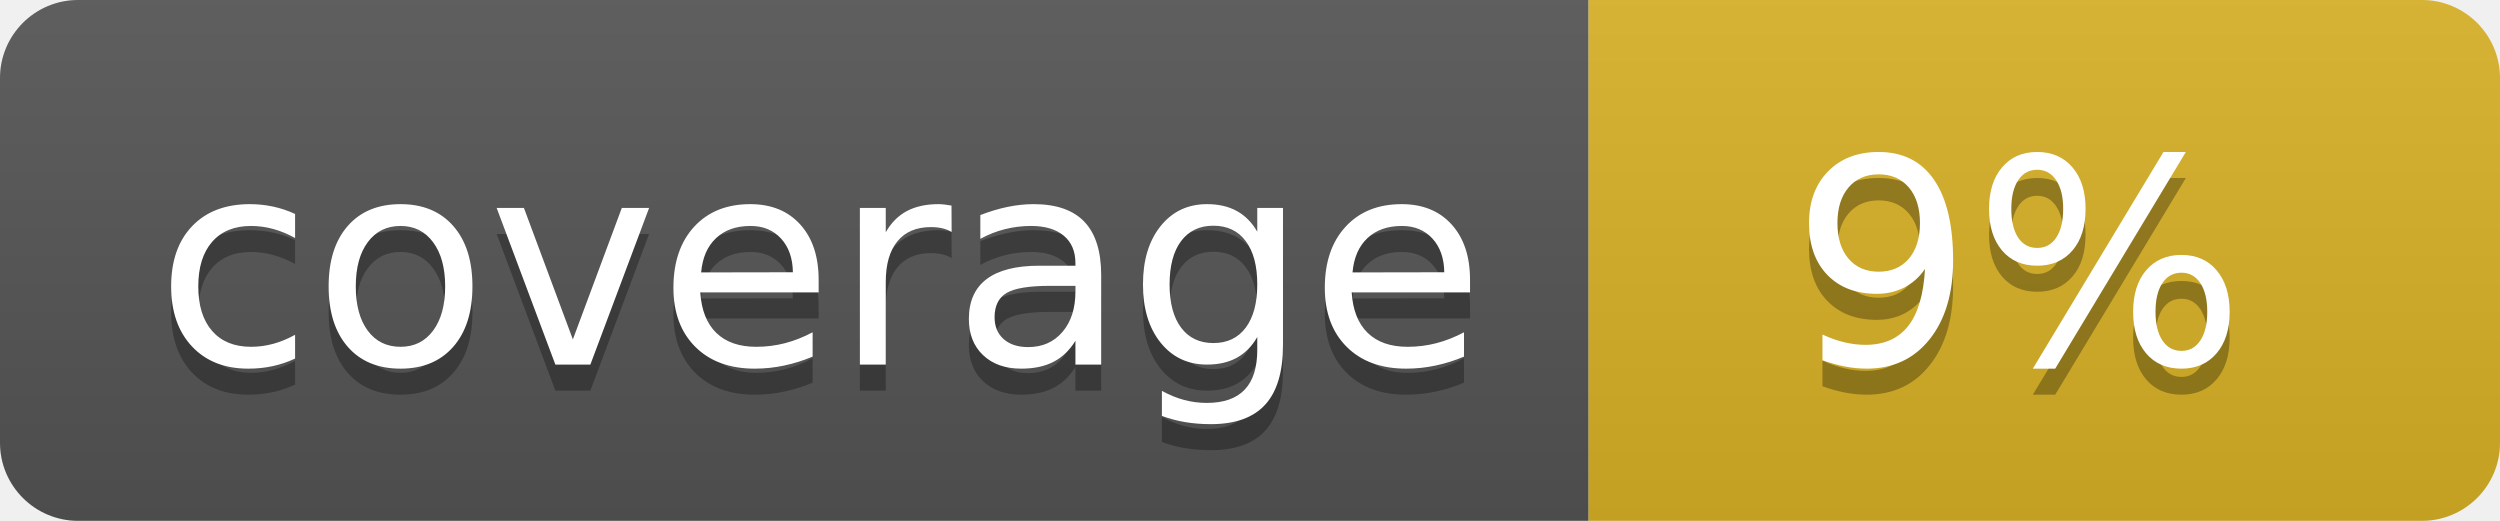
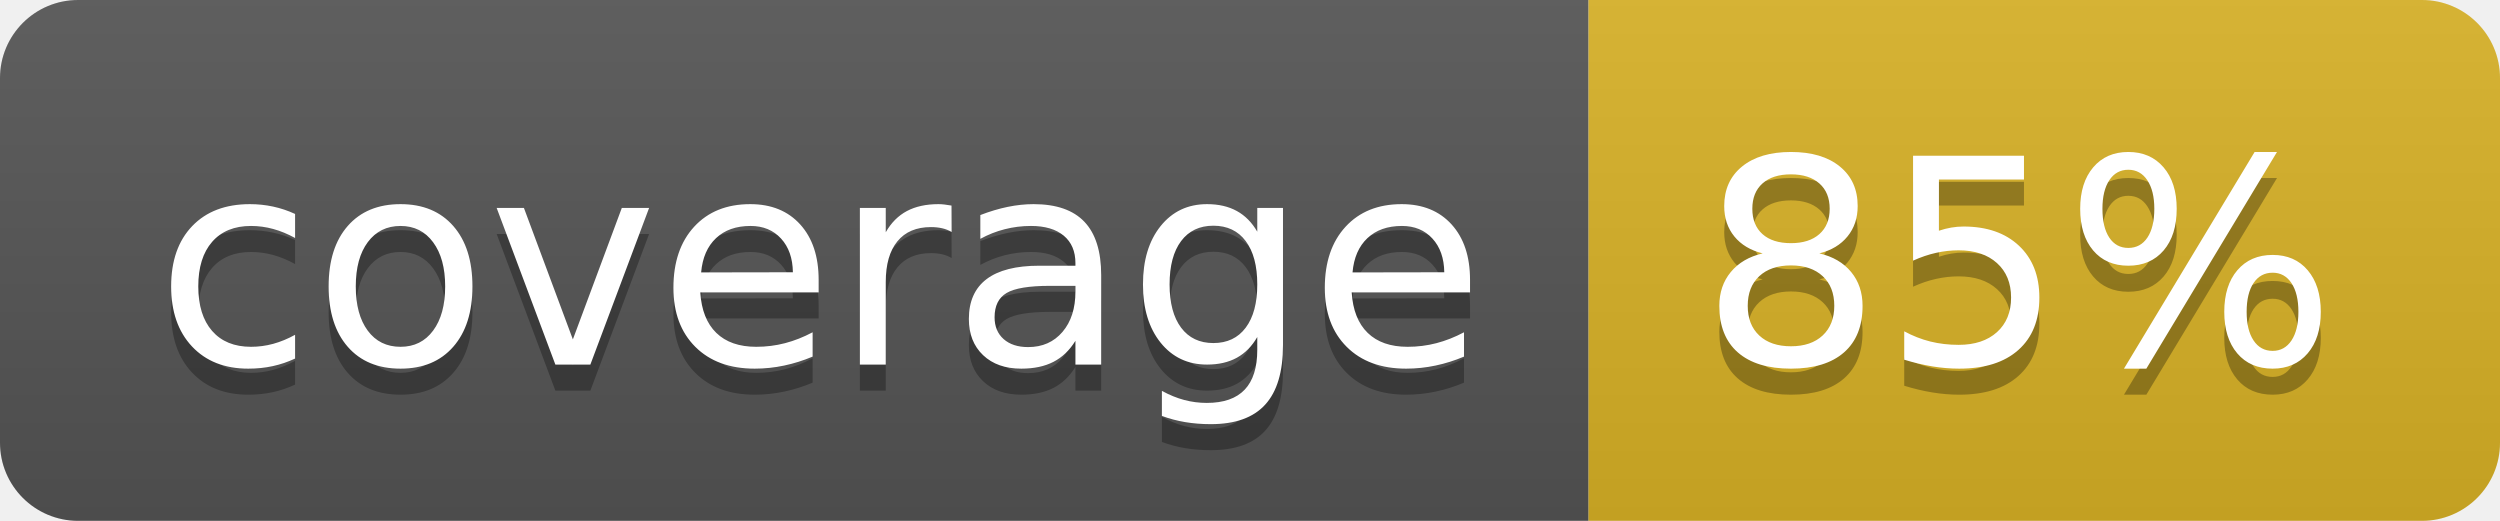
<svg xmlns="http://www.w3.org/2000/svg" width="96" height="20">
  <linearGradient id="b" x2="0" y2="100%">
    <stop offset="0" stop-color="#bbb" stop-opacity=".1" />
    <stop offset="1" stop-opacity=".1" />
  </linearGradient>
  <clipPath id="a">
    <rect width="96" height="20" rx="3" fill="#fff" />
  </clipPath>
  <g clip-path="url(#a)">
    <path fill="#555" d="M0 0h61v20H0z" />
    <path fill="#D9B226" d="M61 0h35v20H61z" />
    <path fill="url(#b)" d="M0 0h96v20H0z" />
  </g>
  <g fill="#fff" text-anchor="middle" font-family="DejaVu Sans,Verdana,Geneva,sans-serif" font-size="110">
    <text x="315" y="150" fill="#010101" fill-opacity=".3" transform="scale(.1)" textLength="510">coverage</text>
    <text x="315" y="140" transform="scale(.1)" textLength="510">coverage</text>
-     <text x="775" y="150" fill="#010101" fill-opacity=".3" transform="scale(.1)" textLength="250">9%</text>
-     <text x="775" y="140" transform="scale(.1)" textLength="250">9%</text>
+     <text x="775" y="150" fill="#010101" fill-opacity=".3" transform="scale(.1)" textLength="250">85%</text>
+     <text x="775" y="140" transform="scale(.1)" textLength="250">85%</text>
  </g>
</svg>
